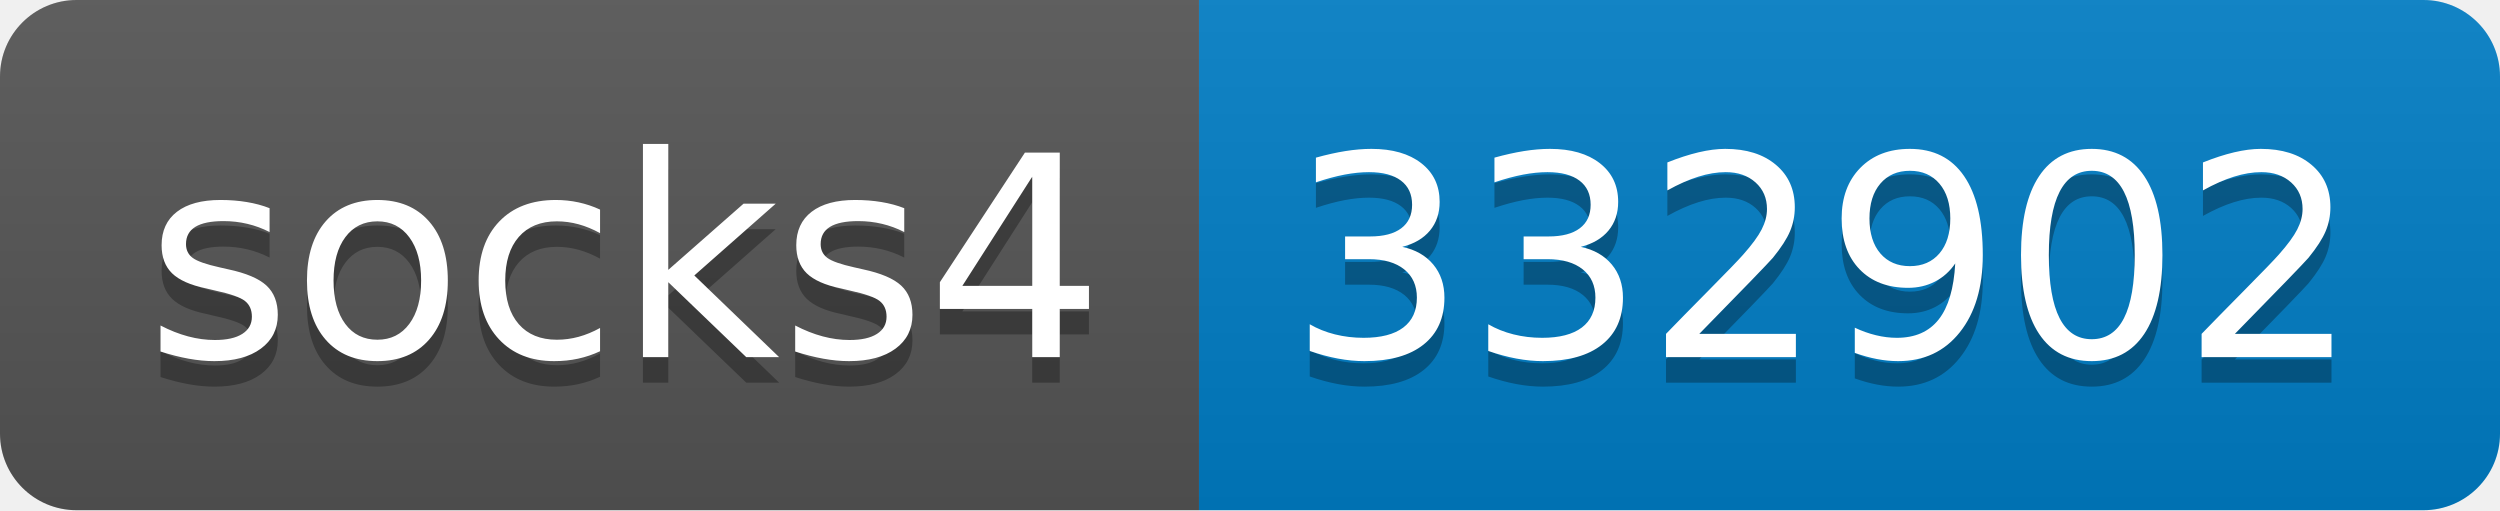
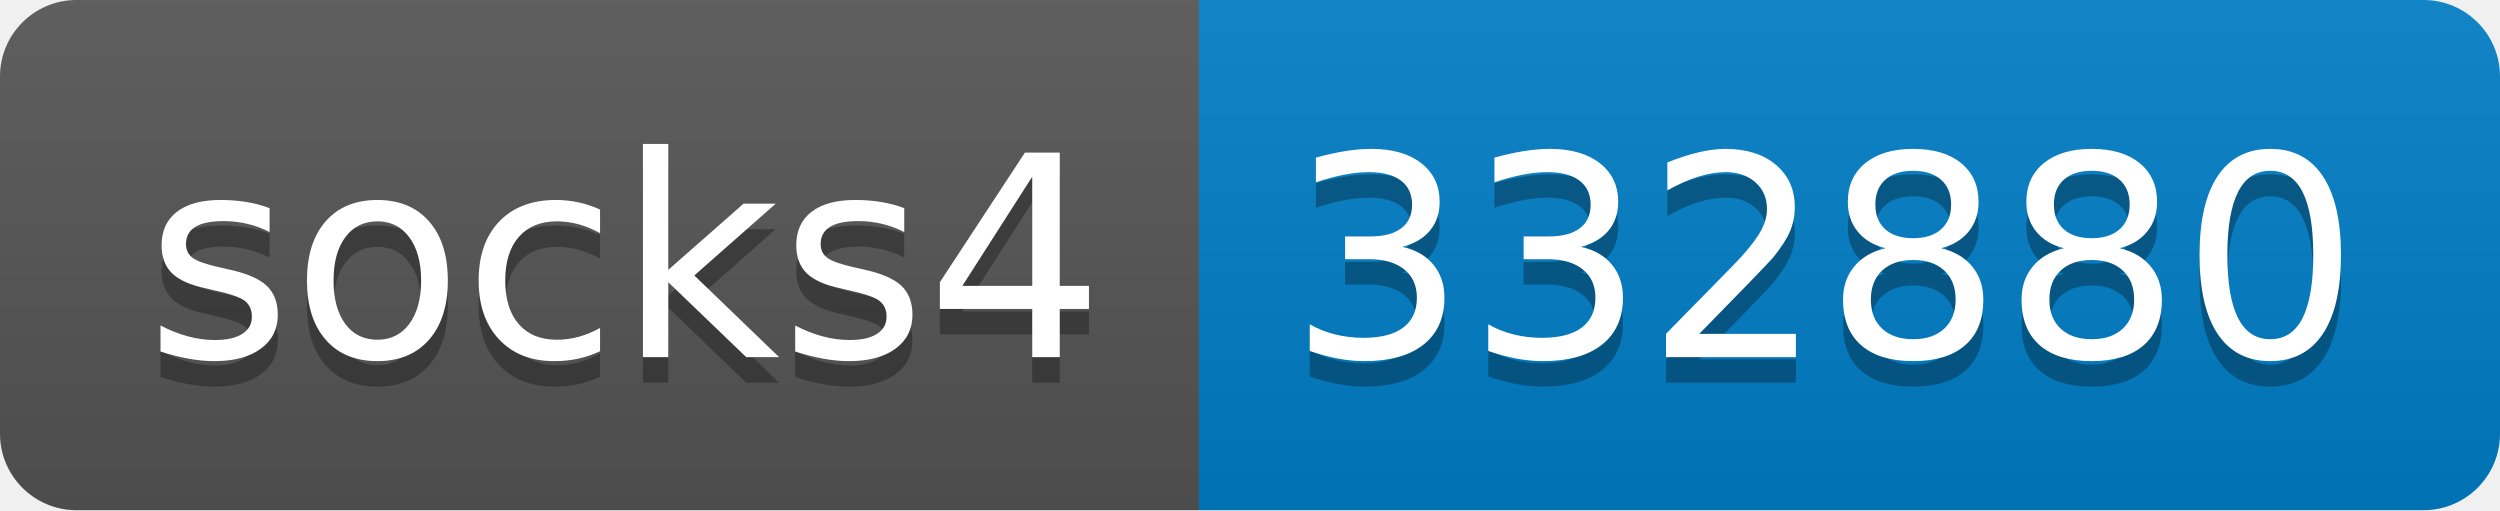
- <svg xmlns="http://www.w3.org/2000/svg" width="98" height="20" role="img" aria-label="socks4: 332902">
+ <svg xmlns="http://www.w3.org/2000/svg" width="98" height="20" role="img" aria-label="socks4: 332880">
  <linearGradient id="s" x2="0" y2="100%">
    <stop offset="0" stop-color="#bbb" stop-opacity=".1" />
    <stop offset="1" stop-opacity=".1" />
  </linearGradient>
  <clipPath id="r">
    <rect width="98" height="20" rx="3" fill="#fff" />
  </clipPath>
  <g clip-path="url(#r)">
    <rect width="47" height="20" fill="#555" />
    <rect x="47" width="51" height="20" fill="#007ec6" />
    <rect width="98" height="20" fill="url(#s)" />
  </g>
  <g fill="#fff" text-anchor="middle" font-family="Verdana,Geneva,DejaVu Sans,sans-serif" text-rendering="geometricPrecision" font-size="110">
    <text aria-hidden="true" x="245" y="150" fill="#010101" fill-opacity=".3" transform="scale(.1)" textLength="370">socks4</text>
    <text x="245" y="140" transform="scale(.1)" fill="#fff" textLength="370">socks4</text>
-     <text aria-hidden="true" x="715" y="150" fill="#010101" fill-opacity=".3" transform="scale(.1)" textLength="410">332902</text>
-     <text x="715" y="140" transform="scale(.1)" fill="#fff" textLength="410">332902</text>
+     <text aria-hidden="true" x="715" y="150" fill="#010101" fill-opacity=".3" transform="scale(.1)" textLength="410">332880</text>
+     <text x="715" y="140" transform="scale(.1)" fill="#fff" textLength="410">332880</text>
  </g>
</svg>
